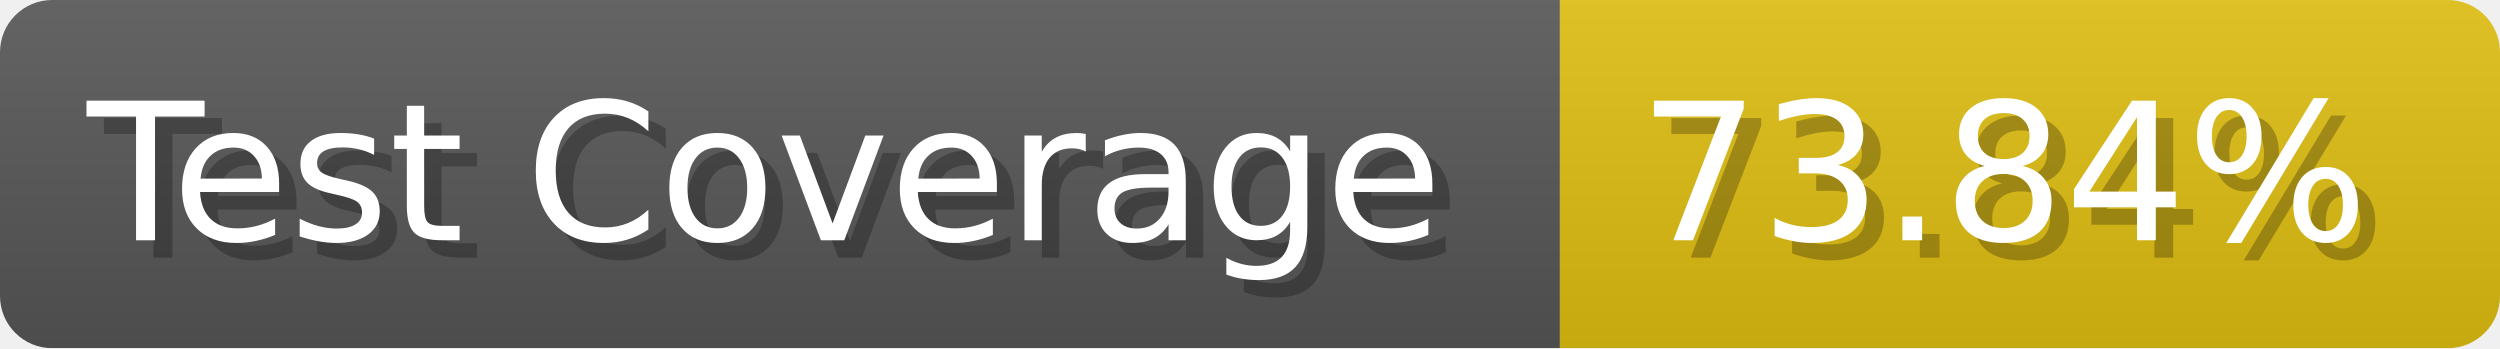
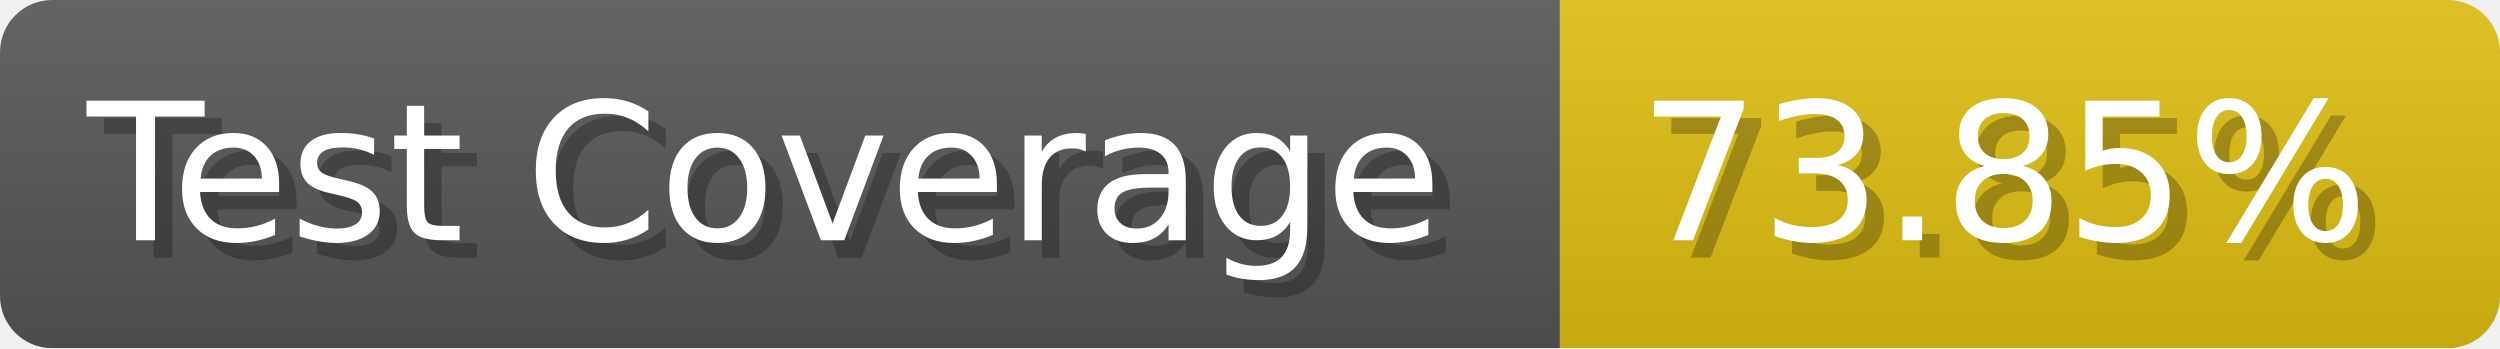
- <svg xmlns="http://www.w3.org/2000/svg" width="143.6" height="20" viewBox="0 0 1436 200" role="img" aria-label="Test Coverage: 73.84%">
+ <svg xmlns="http://www.w3.org/2000/svg" width="143.6" height="20" viewBox="0 0 1436 200" role="img" aria-label="Test Coverage: 73.85%">
  <linearGradient id="a" x2="0" y2="100%">
    <stop offset="0" stop-opacity=".1" stop-color="#EEE" />
    <stop offset="1" stop-opacity=".1" />
  </linearGradient>
  <mask id="m">
    <rect width="1436" height="200" rx="30" fill="#FFF" />
  </mask>
  <g mask="url(#m)">
    <rect width="896" height="200" fill="#555" />
    <rect width="540" height="200" fill="#DB1" x="896" />
    <rect width="1436" height="200" fill="url(#a)" />
  </g>
  <g aria-hidden="true" fill="#fff" text-anchor="start" font-family="Verdana,DejaVu Sans,sans-serif" font-size="110">
    <text x="60" y="148" textLength="796" fill="#000" opacity="0.25">Test Coverage</text>
    <text x="50" y="138" textLength="796">Test Coverage</text>
-     <text x="951" y="148" textLength="440" fill="#000" opacity="0.25">73.84%</text>
-     <text x="941" y="138" textLength="440">73.84%</text>
+     <text x="951" y="148" textLength="440" fill="#000" opacity="0.25">73.85%</text>
+     <text x="941" y="138" textLength="440">73.85%</text>
  </g>
</svg>
